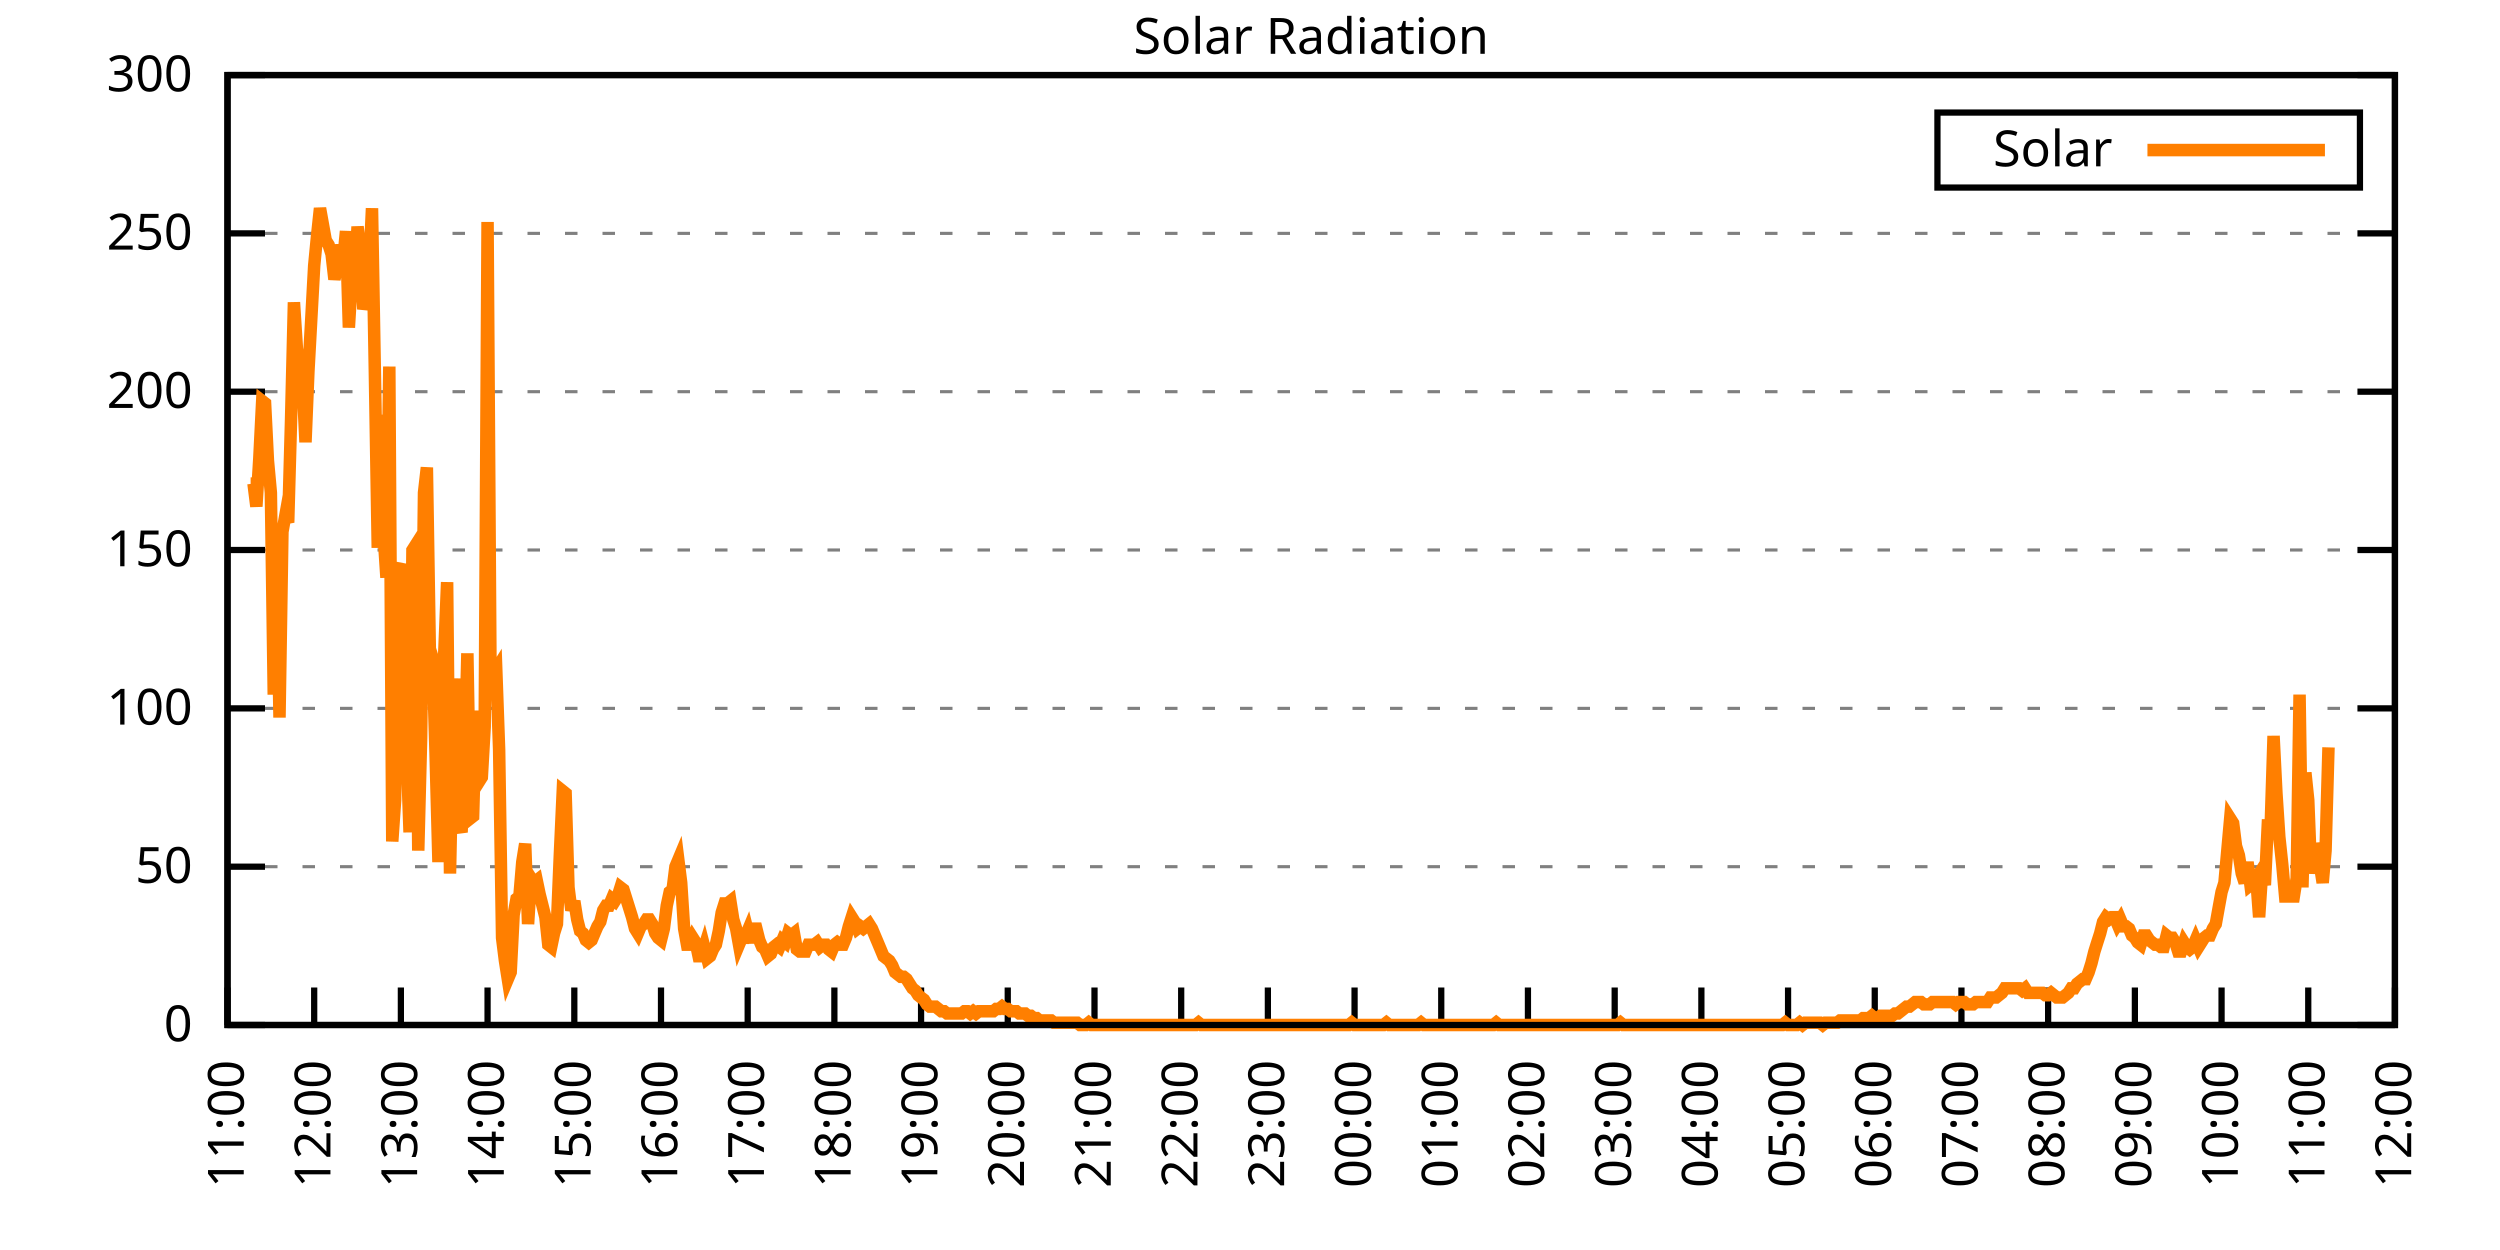
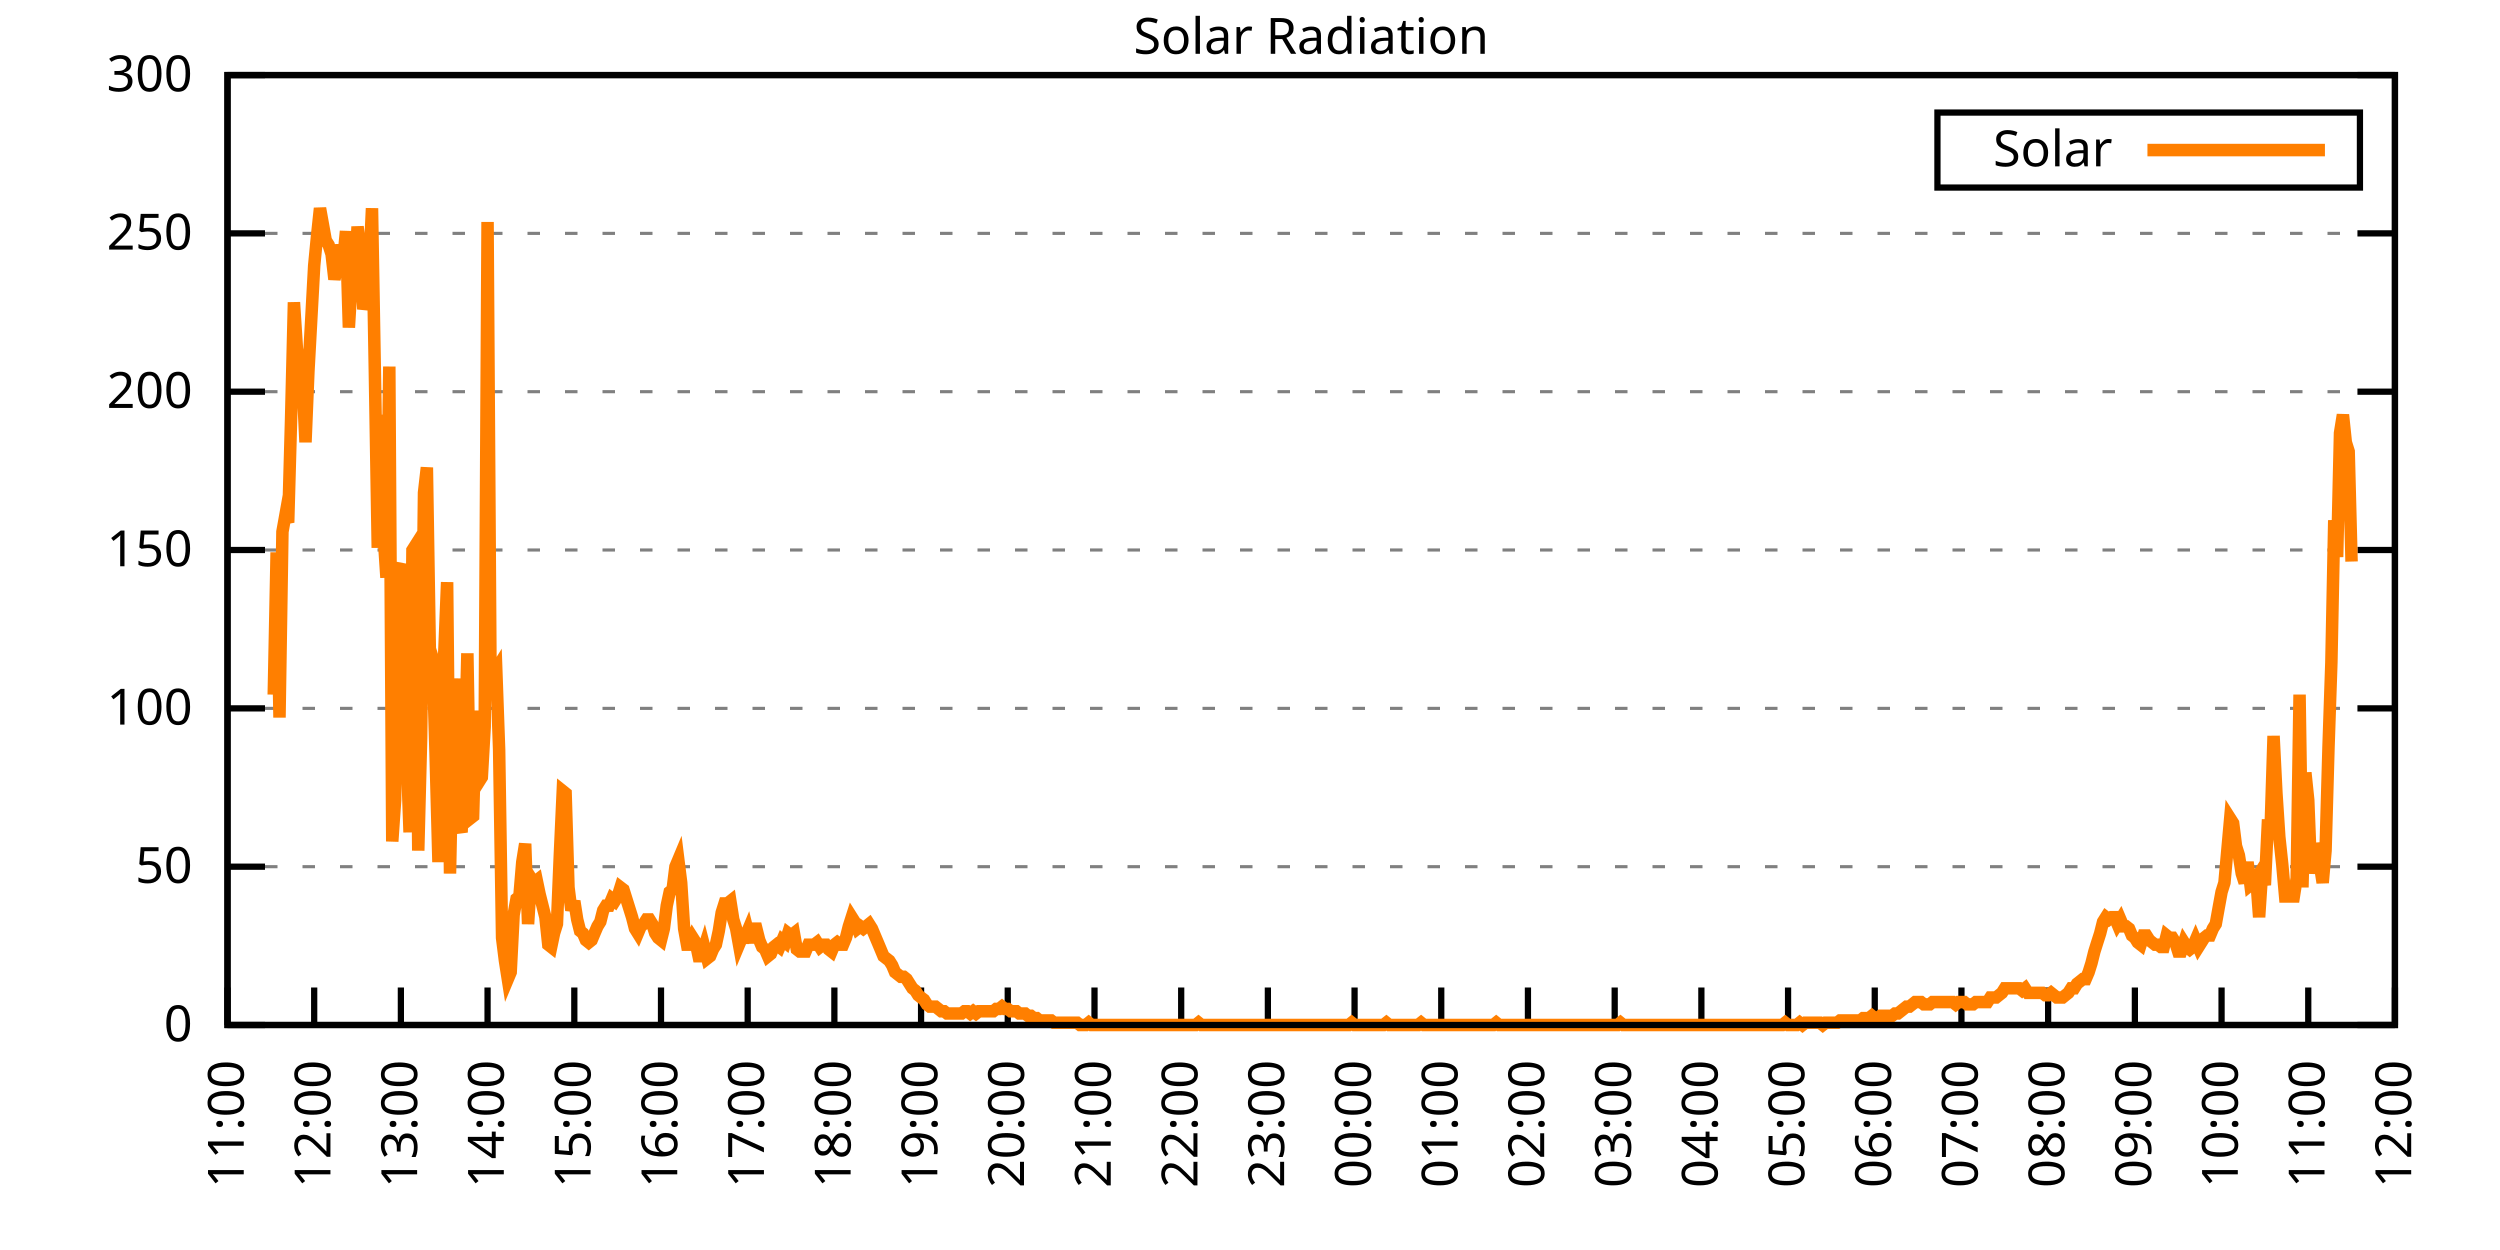
<svg xmlns="http://www.w3.org/2000/svg" xmlns:xlink="http://www.w3.org/1999/xlink" width="400" height="200" viewBox="0 0 400 200">
  <g id="gnuplot_canvas">
    <rect x="0" y="0" width="400" height="200" fill="none" />
    <defs>
      <circle id="gpDot" r="0.5" stroke-width="0.5" stroke="currentColor" />
      <path id="gpPt0" stroke-width="0.333" stroke="currentColor" d="M-1,0 h2 M0,-1 v2" />
      <path id="gpPt1" stroke-width="0.333" stroke="currentColor" d="M-1,-1 L1,1 M1,-1 L-1,1" />
      <path id="gpPt2" stroke-width="0.333" stroke="currentColor" d="M-1,0 L1,0 M0,-1 L0,1 M-1,-1 L1,1 M-1,1 L1,-1" />
      <rect id="gpPt3" stroke-width="0.333" stroke="currentColor" x="-1" y="-1" width="2" height="2" />
      <rect id="gpPt4" stroke-width="0.333" stroke="currentColor" fill="currentColor" x="-1" y="-1" width="2" height="2" />
      <circle id="gpPt5" stroke-width="0.333" stroke="currentColor" cx="0" cy="0" r="1" />
      <use xlink:href="#gpPt5" id="gpPt6" fill="currentColor" stroke="none" />
      <path id="gpPt7" stroke-width="0.333" stroke="currentColor" d="M0,-1.33 L-1.33,0.67 L1.33,0.67 z" />
      <use xlink:href="#gpPt7" id="gpPt8" fill="currentColor" stroke="none" />
      <use xlink:href="#gpPt7" id="gpPt9" stroke="currentColor" transform="rotate(180)" />
      <use xlink:href="#gpPt9" id="gpPt10" fill="currentColor" stroke="none" />
      <use xlink:href="#gpPt3" id="gpPt11" stroke="currentColor" transform="rotate(45)" />
      <use xlink:href="#gpPt11" id="gpPt12" fill="currentColor" stroke="none" />
      <path id="gpPt13" stroke-width="0.333" stroke="currentColor" d="M0,1.330 L1.265,0.411 L0.782,-1.067 L-0.782,-1.076 L-1.265,0.411 z" />
      <use xlink:href="#gpPt13" id="gpPt14" fill="currentColor" stroke="none" />
      <filter id="textbox" filterUnits="objectBoundingBox" x="0" y="0" height="1" width="1">
        <feFlood flood-color="white" flood-opacity="1" result="bgnd" />
        <feComposite in="SourceGraphic" in2="bgnd" operator="atop" />
      </filter>
      <filter id="greybox" filterUnits="objectBoundingBox" x="0" y="0" height="1" width="1">
        <feFlood flood-color="lightgrey" flood-opacity="1" result="grey" />
        <feComposite in="SourceGraphic" in2="grey" operator="atop" />
      </filter>
    </defs>
    <g fill="none" color="white" stroke="currentColor" stroke-width="1.00" stroke-linecap="butt" stroke-linejoin="miter">
</g>
    <g fill="none" color="black" stroke="currentColor" stroke-width="1.00" stroke-linecap="butt" stroke-linejoin="miter">
      <g stroke="none" shape-rendering="crispEdges">
        <polygon fill="rgb(255, 255, 255)" points="36.40,164.00 383.18,164.00 383.18,12.02 36.40,12.02 " />
      </g>
    </g>
    <g fill="none" color="black" stroke="currentColor" stroke-width="1.00" stroke-linecap="butt" stroke-linejoin="miter">
</g>
    <g fill="none" color="black" stroke="black" stroke-width="0.50" stroke-linecap="butt" stroke-linejoin="miter">
</g>
    <g fill="none" color="gray" stroke="currentColor" stroke-width="0.50" stroke-linecap="butt" stroke-linejoin="miter">
      <path stroke="gray" stroke-dasharray="2,4" class="gridline" d="M36.40,164.00 L383.19,164.00  " />
    </g>
    <g fill="none" color="gray" stroke="gray" stroke-width="1.00" stroke-linecap="butt" stroke-linejoin="miter">
</g>
    <g fill="none" color="black" stroke="currentColor" stroke-width="1.00" stroke-linecap="butt" stroke-linejoin="miter">
      <path stroke="black" d="M36.40,164.00 L42.40,164.00 M383.19,164.00 L377.19,164.00  " />
      <g transform="translate(30.80,166.60)" stroke="none" fill="black" font-family="Sans" font-size="8.00" text-anchor="end">
        <text>
          <tspan font-family="Sans"> 0</tspan>
        </text>
      </g>
    </g>
    <g fill="none" color="black" stroke="currentColor" stroke-width="1.00" stroke-linecap="butt" stroke-linejoin="miter">
</g>
    <g fill="none" color="black" stroke="black" stroke-width="0.50" stroke-linecap="butt" stroke-linejoin="miter">
</g>
    <g fill="none" color="gray" stroke="currentColor" stroke-width="0.50" stroke-linecap="butt" stroke-linejoin="miter">
      <path stroke="gray" stroke-dasharray="2,4" class="gridline" d="M36.40,138.67 L383.19,138.67  " />
    </g>
    <g fill="none" color="gray" stroke="gray" stroke-width="1.00" stroke-linecap="butt" stroke-linejoin="miter">
</g>
    <g fill="none" color="black" stroke="currentColor" stroke-width="1.00" stroke-linecap="butt" stroke-linejoin="miter">
      <path stroke="black" d="M36.40,138.67 L42.40,138.67 M383.19,138.67 L377.19,138.67  " />
      <g transform="translate(30.80,141.27)" stroke="none" fill="black" font-family="Sans" font-size="8.00" text-anchor="end">
        <text>
          <tspan font-family="Sans"> 50</tspan>
        </text>
      </g>
    </g>
    <g fill="none" color="black" stroke="currentColor" stroke-width="1.00" stroke-linecap="butt" stroke-linejoin="miter">
</g>
    <g fill="none" color="black" stroke="black" stroke-width="0.50" stroke-linecap="butt" stroke-linejoin="miter">
</g>
    <g fill="none" color="gray" stroke="currentColor" stroke-width="0.50" stroke-linecap="butt" stroke-linejoin="miter">
      <path stroke="gray" stroke-dasharray="2,4" class="gridline" d="M36.40,113.34 L383.19,113.34  " />
    </g>
    <g fill="none" color="gray" stroke="gray" stroke-width="1.00" stroke-linecap="butt" stroke-linejoin="miter">
</g>
    <g fill="none" color="black" stroke="currentColor" stroke-width="1.00" stroke-linecap="butt" stroke-linejoin="miter">
      <path stroke="black" d="M36.40,113.34 L42.40,113.34 M383.19,113.34 L377.19,113.34  " />
      <g transform="translate(30.80,115.94)" stroke="none" fill="black" font-family="Sans" font-size="8.00" text-anchor="end">
        <text>
          <tspan font-family="Sans"> 100</tspan>
        </text>
      </g>
    </g>
    <g fill="none" color="black" stroke="currentColor" stroke-width="1.00" stroke-linecap="butt" stroke-linejoin="miter">
</g>
    <g fill="none" color="black" stroke="black" stroke-width="0.50" stroke-linecap="butt" stroke-linejoin="miter">
</g>
    <g fill="none" color="gray" stroke="currentColor" stroke-width="0.50" stroke-linecap="butt" stroke-linejoin="miter">
      <path stroke="gray" stroke-dasharray="2,4" class="gridline" d="M36.40,88.00 L383.19,88.00  " />
    </g>
    <g fill="none" color="gray" stroke="gray" stroke-width="1.00" stroke-linecap="butt" stroke-linejoin="miter">
</g>
    <g fill="none" color="black" stroke="currentColor" stroke-width="1.00" stroke-linecap="butt" stroke-linejoin="miter">
      <path stroke="black" d="M36.40,88.00 L42.40,88.00 M383.19,88.00 L377.19,88.00  " />
      <g transform="translate(30.80,90.60)" stroke="none" fill="black" font-family="Sans" font-size="8.00" text-anchor="end">
        <text>
          <tspan font-family="Sans"> 150</tspan>
        </text>
      </g>
    </g>
    <g fill="none" color="black" stroke="currentColor" stroke-width="1.00" stroke-linecap="butt" stroke-linejoin="miter">
</g>
    <g fill="none" color="black" stroke="black" stroke-width="0.50" stroke-linecap="butt" stroke-linejoin="miter">
</g>
    <g fill="none" color="gray" stroke="currentColor" stroke-width="0.50" stroke-linecap="butt" stroke-linejoin="miter">
      <path stroke="gray" stroke-dasharray="2,4" class="gridline" d="M36.40,62.67 L383.19,62.67  " />
    </g>
    <g fill="none" color="gray" stroke="gray" stroke-width="1.00" stroke-linecap="butt" stroke-linejoin="miter">
</g>
    <g fill="none" color="black" stroke="currentColor" stroke-width="1.00" stroke-linecap="butt" stroke-linejoin="miter">
      <path stroke="black" d="M36.40,62.67 L42.40,62.67 M383.19,62.67 L377.19,62.67  " />
      <g transform="translate(30.80,65.27)" stroke="none" fill="black" font-family="Sans" font-size="8.00" text-anchor="end">
        <text>
          <tspan font-family="Sans"> 200</tspan>
        </text>
      </g>
    </g>
    <g fill="none" color="black" stroke="currentColor" stroke-width="1.00" stroke-linecap="butt" stroke-linejoin="miter">
</g>
    <g fill="none" color="black" stroke="black" stroke-width="0.50" stroke-linecap="butt" stroke-linejoin="miter">
</g>
    <g fill="none" color="gray" stroke="currentColor" stroke-width="0.50" stroke-linecap="butt" stroke-linejoin="miter">
      <path stroke="gray" stroke-dasharray="2,4" class="gridline" d="M36.40,37.34 L383.19,37.34  " />
    </g>
    <g fill="none" color="gray" stroke="gray" stroke-width="1.00" stroke-linecap="butt" stroke-linejoin="miter">
</g>
    <g fill="none" color="black" stroke="currentColor" stroke-width="1.00" stroke-linecap="butt" stroke-linejoin="miter">
      <path stroke="black" d="M36.40,37.34 L42.40,37.34 M383.19,37.34 L377.19,37.34  " />
      <g transform="translate(30.80,39.94)" stroke="none" fill="black" font-family="Sans" font-size="8.00" text-anchor="end">
        <text>
          <tspan font-family="Sans"> 250</tspan>
        </text>
      </g>
    </g>
    <g fill="none" color="black" stroke="currentColor" stroke-width="1.00" stroke-linecap="butt" stroke-linejoin="miter">
</g>
    <g fill="none" color="black" stroke="black" stroke-width="0.50" stroke-linecap="butt" stroke-linejoin="miter">
</g>
    <g fill="none" color="gray" stroke="currentColor" stroke-width="0.50" stroke-linecap="butt" stroke-linejoin="miter">
      <path stroke="gray" stroke-dasharray="2,4" class="gridline" d="M36.40,12.01 L383.19,12.01  " />
    </g>
    <g fill="none" color="gray" stroke="gray" stroke-width="1.00" stroke-linecap="butt" stroke-linejoin="miter">
</g>
    <g fill="none" color="black" stroke="currentColor" stroke-width="1.00" stroke-linecap="butt" stroke-linejoin="miter">
      <path stroke="black" d="M36.40,12.01 L42.40,12.01 M383.19,12.01 L377.19,12.01  " />
      <g transform="translate(30.80,14.61)" stroke="none" fill="black" font-family="Sans" font-size="8.00" text-anchor="end">
        <text>
          <tspan font-family="Sans"> 300</tspan>
        </text>
      </g>
    </g>
    <g fill="none" color="black" stroke="currentColor" stroke-width="1.00" stroke-linecap="butt" stroke-linejoin="miter">
      <path stroke="black" d="M36.40,164.00 L36.40,158.00  " />
      <g transform="translate(39.00,169.60) rotate(270.00)" stroke="none" fill="black" font-family="Sans" font-size="8.00" text-anchor="end">
        <text>
          <tspan font-family="Sans">11:00</tspan>
        </text>
      </g>
    </g>
    <g fill="none" color="black" stroke="currentColor" stroke-width="1.00" stroke-linecap="butt" stroke-linejoin="miter">
      <path stroke="black" d="M50.27,164.00 L50.27,158.00  " />
      <g transform="translate(52.87,169.60) rotate(270.00)" stroke="none" fill="black" font-family="Sans" font-size="8.00" text-anchor="end">
        <text>
          <tspan font-family="Sans">12:00</tspan>
        </text>
      </g>
    </g>
    <g fill="none" color="black" stroke="currentColor" stroke-width="1.00" stroke-linecap="butt" stroke-linejoin="miter">
      <path stroke="black" d="M64.14,164.00 L64.14,158.00  " />
      <g transform="translate(66.74,169.60) rotate(270.00)" stroke="none" fill="black" font-family="Sans" font-size="8.00" text-anchor="end">
        <text>
          <tspan font-family="Sans">13:00</tspan>
        </text>
      </g>
    </g>
    <g fill="none" color="black" stroke="currentColor" stroke-width="1.00" stroke-linecap="butt" stroke-linejoin="miter">
      <path stroke="black" d="M78.01,164.00 L78.01,158.00  " />
      <g transform="translate(80.61,169.60) rotate(270.00)" stroke="none" fill="black" font-family="Sans" font-size="8.00" text-anchor="end">
        <text>
          <tspan font-family="Sans">14:00</tspan>
        </text>
      </g>
    </g>
    <g fill="none" color="black" stroke="currentColor" stroke-width="1.00" stroke-linecap="butt" stroke-linejoin="miter">
      <path stroke="black" d="M91.89,164.00 L91.89,158.00  " />
      <g transform="translate(94.49,169.60) rotate(270.00)" stroke="none" fill="black" font-family="Sans" font-size="8.00" text-anchor="end">
        <text>
          <tspan font-family="Sans">15:00</tspan>
        </text>
      </g>
    </g>
    <g fill="none" color="black" stroke="currentColor" stroke-width="1.00" stroke-linecap="butt" stroke-linejoin="miter">
      <path stroke="black" d="M105.76,164.00 L105.76,158.00  " />
      <g transform="translate(108.36,169.60) rotate(270.00)" stroke="none" fill="black" font-family="Sans" font-size="8.00" text-anchor="end">
        <text>
          <tspan font-family="Sans">16:00</tspan>
        </text>
      </g>
    </g>
    <g fill="none" color="black" stroke="currentColor" stroke-width="1.00" stroke-linecap="butt" stroke-linejoin="miter">
      <path stroke="black" d="M119.63,164.00 L119.63,158.00  " />
      <g transform="translate(122.23,169.60) rotate(270.00)" stroke="none" fill="black" font-family="Sans" font-size="8.00" text-anchor="end">
        <text>
          <tspan font-family="Sans">17:00</tspan>
        </text>
      </g>
    </g>
    <g fill="none" color="black" stroke="currentColor" stroke-width="1.00" stroke-linecap="butt" stroke-linejoin="miter">
      <path stroke="black" d="M133.50,164.00 L133.50,158.00  " />
      <g transform="translate(136.10,169.60) rotate(270.00)" stroke="none" fill="black" font-family="Sans" font-size="8.00" text-anchor="end">
        <text>
          <tspan font-family="Sans">18:00</tspan>
        </text>
      </g>
    </g>
    <g fill="none" color="black" stroke="currentColor" stroke-width="1.00" stroke-linecap="butt" stroke-linejoin="miter">
      <path stroke="black" d="M147.37,164.00 L147.37,158.00  " />
      <g transform="translate(149.97,169.60) rotate(270.00)" stroke="none" fill="black" font-family="Sans" font-size="8.00" text-anchor="end">
        <text>
          <tspan font-family="Sans">19:00</tspan>
        </text>
      </g>
    </g>
    <g fill="none" color="black" stroke="currentColor" stroke-width="1.00" stroke-linecap="butt" stroke-linejoin="miter">
      <path stroke="black" d="M161.24,164.00 L161.24,158.00  " />
      <g transform="translate(163.84,169.60) rotate(270.00)" stroke="none" fill="black" font-family="Sans" font-size="8.00" text-anchor="end">
        <text>
          <tspan font-family="Sans">20:00</tspan>
        </text>
      </g>
    </g>
    <g fill="none" color="black" stroke="currentColor" stroke-width="1.00" stroke-linecap="butt" stroke-linejoin="miter">
      <path stroke="black" d="M175.12,164.00 L175.12,158.00  " />
      <g transform="translate(177.72,169.60) rotate(270.00)" stroke="none" fill="black" font-family="Sans" font-size="8.00" text-anchor="end">
        <text>
          <tspan font-family="Sans">21:00</tspan>
        </text>
      </g>
    </g>
    <g fill="none" color="black" stroke="currentColor" stroke-width="1.00" stroke-linecap="butt" stroke-linejoin="miter">
      <path stroke="black" d="M188.99,164.00 L188.99,158.00  " />
      <g transform="translate(191.59,169.60) rotate(270.00)" stroke="none" fill="black" font-family="Sans" font-size="8.00" text-anchor="end">
        <text>
          <tspan font-family="Sans">22:00</tspan>
        </text>
      </g>
    </g>
    <g fill="none" color="black" stroke="currentColor" stroke-width="1.00" stroke-linecap="butt" stroke-linejoin="miter">
      <path stroke="black" d="M202.86,164.00 L202.86,158.00  " />
      <g transform="translate(205.46,169.60) rotate(270.00)" stroke="none" fill="black" font-family="Sans" font-size="8.00" text-anchor="end">
        <text>
          <tspan font-family="Sans">23:00</tspan>
        </text>
      </g>
    </g>
    <g fill="none" color="black" stroke="currentColor" stroke-width="1.00" stroke-linecap="butt" stroke-linejoin="miter">
      <path stroke="black" d="M216.73,164.00 L216.73,158.00  " />
      <g transform="translate(219.33,169.60) rotate(270.00)" stroke="none" fill="black" font-family="Sans" font-size="8.00" text-anchor="end">
        <text>
          <tspan font-family="Sans">00:00</tspan>
        </text>
      </g>
    </g>
    <g fill="none" color="black" stroke="currentColor" stroke-width="1.00" stroke-linecap="butt" stroke-linejoin="miter">
      <path stroke="black" d="M230.60,164.00 L230.60,158.00  " />
      <g transform="translate(233.20,169.60) rotate(270.00)" stroke="none" fill="black" font-family="Sans" font-size="8.00" text-anchor="end">
        <text>
          <tspan font-family="Sans">01:00</tspan>
        </text>
      </g>
    </g>
    <g fill="none" color="black" stroke="currentColor" stroke-width="1.00" stroke-linecap="butt" stroke-linejoin="miter">
      <path stroke="black" d="M244.47,164.00 L244.47,158.00  " />
      <g transform="translate(247.07,169.60) rotate(270.00)" stroke="none" fill="black" font-family="Sans" font-size="8.00" text-anchor="end">
        <text>
          <tspan font-family="Sans">02:00</tspan>
        </text>
      </g>
    </g>
    <g fill="none" color="black" stroke="currentColor" stroke-width="1.00" stroke-linecap="butt" stroke-linejoin="miter">
      <path stroke="black" d="M258.35,164.00 L258.35,158.00  " />
      <g transform="translate(260.95,169.60) rotate(270.00)" stroke="none" fill="black" font-family="Sans" font-size="8.00" text-anchor="end">
        <text>
          <tspan font-family="Sans">03:00</tspan>
        </text>
      </g>
    </g>
    <g fill="none" color="black" stroke="currentColor" stroke-width="1.00" stroke-linecap="butt" stroke-linejoin="miter">
      <path stroke="black" d="M272.22,164.00 L272.22,158.00  " />
      <g transform="translate(274.82,169.60) rotate(270.00)" stroke="none" fill="black" font-family="Sans" font-size="8.00" text-anchor="end">
        <text>
          <tspan font-family="Sans">04:00</tspan>
        </text>
      </g>
    </g>
    <g fill="none" color="black" stroke="currentColor" stroke-width="1.00" stroke-linecap="butt" stroke-linejoin="miter">
      <path stroke="black" d="M286.09,164.00 L286.09,158.00  " />
      <g transform="translate(288.69,169.60) rotate(270.00)" stroke="none" fill="black" font-family="Sans" font-size="8.00" text-anchor="end">
        <text>
          <tspan font-family="Sans">05:00</tspan>
        </text>
      </g>
    </g>
    <g fill="none" color="black" stroke="currentColor" stroke-width="1.00" stroke-linecap="butt" stroke-linejoin="miter">
      <path stroke="black" d="M299.96,164.00 L299.96,158.00  " />
      <g transform="translate(302.56,169.60) rotate(270.00)" stroke="none" fill="black" font-family="Sans" font-size="8.00" text-anchor="end">
        <text>
          <tspan font-family="Sans">06:00</tspan>
        </text>
      </g>
    </g>
    <g fill="none" color="black" stroke="currentColor" stroke-width="1.00" stroke-linecap="butt" stroke-linejoin="miter">
      <path stroke="black" d="M313.83,164.00 L313.83,158.00  " />
      <g transform="translate(316.43,169.60) rotate(270.00)" stroke="none" fill="black" font-family="Sans" font-size="8.00" text-anchor="end">
        <text>
          <tspan font-family="Sans">07:00</tspan>
        </text>
      </g>
    </g>
    <g fill="none" color="black" stroke="currentColor" stroke-width="1.00" stroke-linecap="butt" stroke-linejoin="miter">
      <path stroke="black" d="M327.70,164.00 L327.70,158.00  " />
      <g transform="translate(330.30,169.60) rotate(270.00)" stroke="none" fill="black" font-family="Sans" font-size="8.00" text-anchor="end">
        <text>
          <tspan font-family="Sans">08:00</tspan>
        </text>
      </g>
    </g>
    <g fill="none" color="black" stroke="currentColor" stroke-width="1.00" stroke-linecap="butt" stroke-linejoin="miter">
      <path stroke="black" d="M341.58,164.00 L341.58,158.00  " />
      <g transform="translate(344.18,169.60) rotate(270.00)" stroke="none" fill="black" font-family="Sans" font-size="8.00" text-anchor="end">
        <text>
          <tspan font-family="Sans">09:00</tspan>
        </text>
      </g>
    </g>
    <g fill="none" color="black" stroke="currentColor" stroke-width="1.00" stroke-linecap="butt" stroke-linejoin="miter">
      <path stroke="black" d="M355.45,164.00 L355.45,158.00  " />
      <g transform="translate(358.05,169.60) rotate(270.00)" stroke="none" fill="black" font-family="Sans" font-size="8.00" text-anchor="end">
        <text>
          <tspan font-family="Sans">10:00</tspan>
        </text>
      </g>
    </g>
    <g fill="none" color="black" stroke="currentColor" stroke-width="1.00" stroke-linecap="butt" stroke-linejoin="miter">
      <path stroke="black" d="M369.32,164.00 L369.32,158.00  " />
      <g transform="translate(371.92,169.60) rotate(270.00)" stroke="none" fill="black" font-family="Sans" font-size="8.00" text-anchor="end">
        <text>
          <tspan font-family="Sans">11:00</tspan>
        </text>
      </g>
    </g>
    <g fill="none" color="black" stroke="currentColor" stroke-width="1.00" stroke-linecap="butt" stroke-linejoin="miter">
      <path stroke="black" d="M383.19,164.00 L383.19,158.00  " />
      <g transform="translate(385.79,169.60) rotate(270.00)" stroke="none" fill="black" font-family="Sans" font-size="8.00" text-anchor="end">
        <text>
          <tspan font-family="Sans">12:00</tspan>
        </text>
      </g>
    </g>
    <g fill="none" color="black" stroke="currentColor" stroke-width="1.00" stroke-linecap="butt" stroke-linejoin="miter">
</g>
    <g fill="none" color="black" stroke="currentColor" stroke-width="1.00" stroke-linecap="butt" stroke-linejoin="miter">
      <path stroke="black" d="M36.40,12.01 L36.40,164.00 L383.19,164.00 L383.19,12.01 L36.40,12.01 Z  " />
    </g>
    <g fill="none" color="black" stroke="currentColor" stroke-width="1.00" stroke-linecap="butt" stroke-linejoin="miter">
</g>
    <g fill="none" color="black" stroke="currentColor" stroke-width="1.00" stroke-linecap="butt" stroke-linejoin="miter">
      <path stroke="black" d="M309.99,30.01 L309.99,18.01 L377.59,18.01 L377.59,30.01 L309.99,30.01 Z  " />
    </g>
    <g id="Solar_Radiation_plot_1">
      <g fill="none" color="white" stroke="black" stroke-width="2.00" stroke-linecap="butt" stroke-linejoin="miter">
</g>
      <g fill="none" color="black" stroke="currentColor" stroke-width="2.00" stroke-linecap="butt" stroke-linejoin="miter">
        <g transform="translate(337.99,26.61)" stroke="none" fill="black" font-family="Sans" font-size="8.00" text-anchor="end">
          <text>
            <tspan font-family="Sans">Solar</tspan>
          </text>
        </g>
      </g>
      <g fill="none" color="black" stroke="currentColor" stroke-width="2.00" stroke-linecap="butt" stroke-linejoin="miter">
-         <path stroke="rgb(255, 127,   0)" d="M343.59,24.01 L371.99,24.01 M40.10,77.37 L40.56,77.37 L41.02,81.04 L41.49,73.33 L41.95,64.16 L42.41,64.52   L42.87,73.70 L43.34,78.84 L43.80,111.14 L44.26,88.38 L44.72,114.81 L45.19,85.08 L45.65,82.51 L46.11,83.61   L46.57,67.09 L47.03,48.37 L47.50,55.71 L47.96,59.38 L48.42,61.22 L48.88,70.76 L49.35,59.38 L49.81,50.94   L50.27,42.50 L50.73,37.73 L51.20,33.32 L51.66,35.89 L52.12,38.46 L52.58,39.19 L53.05,40.66 L53.51,44.70   L53.97,42.50 L54.43,39.19 L54.90,41.76 L55.36,36.99 L55.82,52.41 L56.28,44.70 L56.75,44.70 L57.21,36.26   L57.67,40.30 L58.13,49.47 L58.59,47.64 L59.06,43.23 L59.52,33.32 L59.98,59.75 L60.44,87.65 L60.91,66.36   L61.37,85.45 L61.83,92.42 L62.29,58.65 L62.76,134.63 L63.22,128.03 L63.68,91.32 L64.14,90.22 L64.61,116.28   L65.07,120.32 L65.53,133.17 L65.99,88.02 L66.46,87.28 L66.92,136.10 L67.38,118.12 L67.84,78.84 L68.30,74.80   L68.77,103.80 L69.23,105.27 L69.69,120.69 L70.15,137.94 L70.62,116.28 L71.08,104.53 L71.54,93.15 L72.00,139.77   L72.47,117.01 L72.93,108.57 L73.39,131.70 L73.85,133.17 L74.32,123.25 L74.78,104.53 L75.24,130.96 L75.70,130.60   L76.17,113.71 L76.63,125.09 L77.09,124.36 L77.55,116.28 L78.01,35.52 L78.48,107.10 L78.94,107.84 L79.40,107.10   L79.86,119.95 L80.33,150.05 L80.79,153.72 L81.25,156.66 L81.71,155.56 L82.18,146.38 L82.64,143.81 L83.10,143.44   L83.56,137.94 L84.03,135.00 L84.49,147.85 L84.95,140.51 L85.41,141.24 L85.88,140.87 L86.34,143.08 L86.80,144.91   L87.26,146.75 L87.72,151.15 L88.19,151.52 L88.65,149.32 L89.11,147.85 L89.57,136.84 L90.04,126.56 L90.50,126.93   L90.96,141.98 L91.42,145.65 L91.89,144.18 L92.35,147.11 L92.81,148.95 L93.27,149.32 L93.74,150.42 L94.20,150.79   L94.66,150.42 L95.12,149.32 L95.59,148.22 L96.05,147.48 L96.51,145.65 L96.97,144.91 L97.44,144.91 L97.90,143.81   L98.36,144.18 L98.82,143.44 L99.28,141.98 L99.75,142.34 L100.21,143.81 L100.67,145.28 L101.13,146.75 L101.60,148.58   L102.06,149.32 L102.52,148.22 L102.98,147.85 L103.45,147.11 L103.91,147.11 L104.37,147.85 L104.83,149.32 L105.30,150.05   L105.76,150.42 L106.22,148.58 L106.68,144.91 L107.15,142.71 L107.61,142.34 L108.07,138.67 L108.53,137.57 L108.99,141.24   L109.46,148.58 L109.92,151.15 L110.38,151.15 L110.84,150.05 L111.31,150.79 L111.77,152.99 L112.23,152.99 L112.69,151.52   L113.16,153.35 L113.62,152.99 L114.08,151.89 L114.54,151.15 L115.01,148.95 L115.47,146.01 L115.93,144.55 L116.39,144.55   L116.86,144.18 L117.32,147.11 L117.78,148.58 L118.24,151.15 L118.70,150.05 L119.17,150.05 L119.63,148.95 L120.09,150.79   L120.55,148.58 L121.02,148.58 L121.48,150.42 L121.94,151.52 L122.40,151.89 L122.87,152.99 L123.33,152.62 L123.79,151.52   L124.25,151.15 L124.72,151.52 L125.18,150.42 L125.64,150.79 L126.10,149.32 L126.57,149.68 L127.03,149.32 L127.49,151.89   L127.95,152.25 L128.41,152.25 L128.88,152.25 L129.34,151.15 L129.80,151.15 L130.26,151.15 L130.73,150.79 L131.19,151.52   L131.65,151.15 L132.11,151.15 L132.58,151.89 L133.04,152.25 L133.50,151.15 L133.96,150.79 L134.43,151.15 L134.89,151.15   L135.35,150.05 L135.81,148.22 L136.28,146.75 L136.74,147.48 L137.20,148.58 L137.66,148.22 L138.13,148.58 L138.59,148.22   L139.05,147.85 L139.51,148.58 L139.97,149.68 L140.44,150.79 L140.90,151.89 L141.36,152.99 L141.82,153.35 L142.29,153.72   L142.75,154.46 L143.21,155.56 L143.67,155.92 L144.14,156.29 L144.60,156.29 L145.06,156.66 L145.52,157.39 L145.99,158.13   L146.45,158.49 L146.91,159.23 L147.37,159.60 L147.84,159.96 L148.30,160.70 L148.76,161.06 L149.22,161.06 L149.68,161.06   L150.15,161.43 L150.61,161.80 L151.07,161.80 L151.53,162.16 L152.00,162.16 L152.46,162.16 L152.92,162.16 L153.38,162.16   L153.85,162.16 L154.31,161.80 L154.77,161.80 L155.23,162.16 L155.70,161.80 L156.16,162.16 L156.62,161.80 L157.08,161.80   L157.55,161.80 L158.01,161.80 L158.47,161.80 L158.93,161.80 L159.39,161.43 L159.86,161.43 L160.32,161.06 L160.78,161.43   L161.24,161.43 L161.71,161.80 L162.17,161.80 L162.63,161.80 L163.09,162.16 L163.56,162.16 L164.02,162.16 L164.48,162.53   L164.94,162.53 L165.41,162.90 L165.87,162.90 L166.33,163.27 L166.79,163.27 L167.26,163.27 L167.72,163.27 L168.18,163.27   L168.64,163.63 L169.10,163.63 L169.57,163.63 L170.03,163.63 L170.49,163.63 L170.95,163.63 L171.42,163.63 L171.88,163.63   L172.34,163.63 L172.80,164.00 L173.27,164.00 L173.73,164.00 L174.19,163.63 L174.65,164.00 L175.12,164.00 L175.58,164.00   L176.04,164.00 L176.50,164.00 L176.97,164.00 L177.43,164.00 L177.89,164.00 L178.35,164.00 L178.82,164.00 L179.28,164.00   L179.74,164.00 L180.20,164.00 L180.66,164.00 L181.13,164.00 L181.59,164.00 L182.05,164.00 L182.51,164.00 L182.98,164.00   L183.44,164.00 L183.90,164.00 L184.36,164.00 L184.83,164.00 L185.29,164.00 L185.75,164.00 L186.21,164.00 L186.68,164.00   L187.14,164.00 L187.60,164.00 L188.06,164.00 L188.53,164.00 L188.99,164.00 L189.45,164.00 L189.91,164.00 L190.37,164.00   L190.84,164.00 L191.30,164.00 L191.76,163.63 L192.22,164.00 L192.69,164.00 L193.15,164.00 L193.61,164.00 L194.07,164.00   L194.54,164.00 L195.00,164.00 L195.46,164.00 L195.92,164.00 L196.39,164.00 L196.85,164.00 L197.31,164.00 L197.77,164.00   L198.24,164.00 L198.70,164.00 L199.16,164.00 L199.62,164.00 L200.08,164.00 L200.55,164.00 L201.01,164.00 L201.47,164.00   L201.93,164.00 L202.40,164.00 L202.86,164.00 L203.32,164.00 L203.78,164.00 L204.25,164.00 L204.71,164.00 L205.17,164.00   L205.63,164.00 L206.10,164.00 L206.56,164.00 L207.02,164.00 L207.48,164.00 L207.95,164.00 L208.41,164.00 L208.87,164.00   L209.33,164.00 L209.80,164.00 L210.26,164.00 L210.72,164.00 L211.18,164.00 L211.64,164.00 L212.11,164.00 L212.57,164.00   L213.03,164.00 L213.49,164.00 L213.96,164.00 L214.42,164.00 L214.88,164.00 L215.34,164.00 L215.81,164.00 L216.27,163.63   L216.73,164.00 L217.19,164.00 L217.66,164.00 L218.12,164.00 L218.58,164.00 L219.04,164.00 L219.51,164.00 L219.97,164.00   L220.43,164.00 L220.89,164.00 L221.35,164.00 L221.82,163.63 L222.28,164.00 L222.74,164.00 L223.20,164.00 L223.67,164.00   L224.13,164.00 L224.59,164.00 L225.05,164.00 L225.52,164.00 L225.98,164.00 L226.44,164.00 L226.90,164.00 L227.37,163.63   L227.83,164.00 L228.29,164.00 L228.75,164.00 L229.22,164.00 L229.68,164.00 L230.14,164.00 L230.60,164.00 L231.06,164.00   L231.53,164.00 L231.99,164.00 L232.45,164.00 L232.91,164.00 L233.38,164.00 L233.84,164.00 L234.30,164.00 L234.76,164.00   L235.23,164.00 L235.69,164.00 L236.15,164.00 L236.61,164.00 L237.08,164.00 L237.54,164.00 L238.00,164.00 L238.46,164.00   L238.93,164.00 L239.39,163.63 L239.85,164.00 L240.31,164.00 L240.77,164.00 L241.24,164.00 L241.70,164.00 L242.16,164.00   L242.62,164.00 L243.09,164.00 L243.55,164.00 L244.01,164.00 L244.47,164.00 L244.94,164.00 L245.40,164.00 L245.86,164.00   L246.32,164.00 L246.79,164.00 L247.25,164.00 L247.71,164.00 L248.17,164.00 L248.64,164.00 L249.10,164.00 L249.56,164.00   L250.02,164.00 L250.49,164.00 L250.95,164.00 L251.41,164.00 L251.87,164.00 L252.33,164.00 L252.80,164.00 L253.26,164.00   L253.72,164.00 L254.18,164.00 L254.65,164.00 L255.11,164.00 L255.57,164.00 L256.03,164.00 L256.50,164.00 L256.96,164.00   L257.42,164.00 L257.88,164.00 L258.35,164.00 L258.81,164.00 L259.27,163.63 L259.73,164.00 L260.20,164.00 L260.66,164.00   L261.12,164.00 L261.58,164.00 L262.04,164.00 L262.51,164.00 L262.97,164.00 L263.43,164.00 L263.89,164.00 L264.36,164.00   L264.82,164.00 L265.28,164.00 L265.74,164.00 L266.21,164.00 L266.67,164.00 L267.13,164.00 L267.59,164.00 L268.06,164.00   L268.52,164.00 L268.98,164.00 L269.44,164.00 L269.91,164.00 L270.37,164.00 L270.83,164.00 L271.29,164.00 L271.75,164.00   L272.22,164.00 L272.68,164.00 L273.14,164.00 L273.60,164.00 L274.07,164.00 L274.53,164.00 L274.99,164.00 L275.45,164.00   L275.92,164.00 L276.38,164.00 L276.84,164.00 L277.30,164.00 L277.77,164.00 L278.23,164.00 L278.69,164.00 L279.15,164.00   L279.62,164.00 L280.08,164.00 L280.54,164.00 L281.00,164.00 L281.46,164.00 L281.93,164.00 L282.39,164.00 L282.85,164.00   L283.31,164.00 L283.78,164.00 L284.24,164.00 L284.70,164.00 L285.16,164.00 L285.63,163.63 L286.09,164.00 L286.55,164.00   L287.01,164.00 L287.48,164.00 L287.94,163.63 L288.40,164.00 L288.86,163.63 L289.33,163.63 L289.79,163.63 L290.25,163.63   L290.71,163.63 L291.18,163.63 L291.64,164.00 L292.10,163.63 L292.56,163.63 L293.02,163.63 L293.49,163.63 L293.95,163.63   L294.41,163.27 L294.87,163.27 L295.34,163.27 L295.80,163.27 L296.26,163.27 L296.72,163.27 L297.19,163.27 L297.65,163.27   L298.11,162.90 L298.57,162.90 L299.04,162.90 L299.50,162.53 L299.96,162.90 L300.42,162.90 L300.89,162.53 L301.35,162.53   L301.81,162.53 L302.27,162.53 L302.73,162.53 L303.20,162.16 L303.66,162.16 L304.12,161.80 L304.58,161.43 L305.05,161.06   L305.51,161.06 L305.97,160.70 L306.43,160.33 L306.90,160.33 L307.36,160.33 L307.82,160.70 L308.28,160.70 L308.75,160.70   L309.21,160.33 L309.67,160.33 L310.13,160.33 L310.60,160.33 L311.06,160.33 L311.52,160.33 L311.98,160.33 L312.44,160.33   L312.91,160.70 L313.37,160.33 L313.83,160.33 L314.29,160.33 L314.76,160.70 L315.22,160.70 L315.68,160.70 L316.14,160.33   L316.61,160.33 L317.07,160.33 L317.53,160.33 L317.99,160.33 L318.46,159.60 L318.92,159.60 L319.38,159.60 L319.84,159.23   L320.31,158.86 L320.77,158.13 L321.23,158.13 L321.69,158.13 L322.15,158.13 L322.62,158.13 L323.08,158.13 L323.54,158.49   L324.00,158.13 L324.47,158.86 L324.93,158.86 L325.39,158.86 L325.85,158.86 L326.32,158.86 L326.78,158.86 L327.24,159.23   L327.70,159.23 L328.17,158.86 L328.63,159.23 L329.09,159.60 L329.55,159.60 L330.02,159.60 L330.48,159.23 L330.94,158.86   L331.40,158.13 L331.87,158.13 L332.33,157.39 L332.79,157.03 L333.25,156.66 L333.71,156.66 L334.18,155.56 L334.64,154.09   L335.10,152.25 L335.56,150.79 L336.03,149.32 L336.49,147.48 L336.95,146.75 L337.41,147.11 L337.88,146.75 L338.34,146.75   L338.80,147.85 L339.26,147.11 L339.73,148.22 L340.19,148.22 L340.65,148.58 L341.11,149.68 L341.58,150.05 L342.04,150.79   L342.50,151.15 L342.96,149.68 L343.42,149.68 L343.89,150.42 L344.35,150.79 L344.81,151.15 L345.27,151.15 L345.74,151.52   L346.20,151.52 L346.66,149.68 L347.12,150.05 L347.59,150.05 L348.05,150.79 L348.51,152.25 L348.97,152.25 L349.44,150.79   L349.90,151.52 L350.36,151.89 L350.82,151.52 L351.29,150.42 L351.75,151.52 L352.21,150.79 L352.67,150.05 L353.13,149.68   L353.60,149.68 L354.06,148.58 L354.52,147.85 L354.98,145.28 L355.45,142.71 L355.91,141.24 L356.37,136.10 L356.83,130.96   L357.30,131.70 L357.76,135.37 L358.22,136.84 L358.68,139.77 L359.15,141.24 L359.61,137.94 L360.07,141.61 L360.53,141.24   L361.00,140.51 L361.46,146.75 L361.92,139.77 L362.38,141.61 L362.84,132.06 L363.31,132.06 L363.77,117.75 L364.23,126.93   L364.69,133.90 L365.16,138.30 L365.62,143.44 L366.08,143.44 L366.54,143.44 L367.01,143.44 L367.47,140.51 L367.93,111.14   L368.39,141.98 L368.86,123.62 L369.32,128.03 L369.78,139.77 L370.24,135.00 L370.71,136.84 L371.17,138.30 L371.63,141.24   L372.09,136.10 L372.56,119.58  " />
+         <path stroke="rgb(255, 127,   0)" d="M343.59,24.01 L371.99,24.01 M43.80,111.14 L44.26,88.38 L44.72,114.81 L45.19,85.08 L45.65,82.51 L46.11,83.61   L46.57,67.09 L47.03,48.37 L47.50,55.71 L47.96,59.38 L48.42,61.22 L48.88,70.76 L49.35,59.38 L49.81,50.94   L50.27,42.50 L50.73,37.73 L51.20,33.32 L51.66,35.89 L52.12,38.46 L52.58,39.19 L53.05,40.66 L53.51,44.70   L53.97,42.50 L54.43,39.19 L54.90,41.76 L55.36,36.99 L55.82,52.41 L56.28,44.70 L56.75,44.70 L57.21,36.26   L57.67,40.30 L58.13,49.47 L58.59,47.64 L59.06,43.23 L59.52,33.32 L59.98,59.75 L60.44,87.65 L60.91,66.36   L61.37,85.45 L61.83,92.42 L62.29,58.65 L62.76,134.63 L63.22,128.03 L63.68,91.32 L64.14,90.22 L64.61,116.28   L65.07,120.32 L65.53,133.17 L65.99,88.02 L66.46,87.28 L66.92,136.10 L67.38,118.12 L67.84,78.84 L68.30,74.80   L68.77,103.80 L69.23,105.27 L69.69,120.69 L70.15,137.94 L70.62,116.28 L71.08,104.53 L71.54,93.15 L72.00,139.77   L72.47,117.01 L72.93,108.57 L73.39,131.70 L73.85,133.17 L74.32,123.25 L74.78,104.53 L75.24,130.96 L75.70,130.60   L76.17,113.71 L76.63,125.09 L77.09,124.36 L77.55,116.28 L78.01,35.52 L78.48,107.10 L78.94,107.84 L79.40,107.10   L79.86,119.95 L80.33,150.05 L80.79,153.72 L81.25,156.66 L81.71,155.56 L82.18,146.38 L82.64,143.81 L83.10,143.44   L83.56,137.94 L84.03,135.00 L84.49,147.85 L84.95,140.51 L85.41,141.24 L85.88,140.87 L86.34,143.08 L86.80,144.91   L87.26,146.75 L87.72,151.15 L88.19,151.52 L88.65,149.32 L89.11,147.85 L89.57,136.84 L90.04,126.56 L90.50,126.93   L90.96,141.98 L91.42,145.65 L91.89,144.18 L92.35,147.11 L92.81,148.95 L93.27,149.32 L93.74,150.42 L94.20,150.79   L94.66,150.42 L95.12,149.32 L95.59,148.22 L96.05,147.48 L96.51,145.65 L96.97,144.91 L97.44,144.91 L97.90,143.81   L98.36,144.18 L98.82,143.44 L99.28,141.98 L99.75,142.34 L100.21,143.81 L100.67,145.28 L101.13,146.75 L101.60,148.58   L102.06,149.32 L102.52,148.22 L102.98,147.85 L103.45,147.11 L103.91,147.11 L104.37,147.85 L104.83,149.32 L105.30,150.05   L105.76,150.42 L106.22,148.58 L106.68,144.91 L107.15,142.71 L107.61,142.34 L108.07,138.67 L108.53,137.57 L108.99,141.24   L109.46,148.58 L109.92,151.15 L110.38,151.15 L110.84,150.05 L111.31,150.79 L111.77,152.99 L112.23,152.99 L112.69,151.52   L113.16,153.35 L113.62,152.99 L114.08,151.89 L114.54,151.15 L115.01,148.95 L115.47,146.01 L115.93,144.55 L116.39,144.55   L116.86,144.18 L117.32,147.11 L117.78,148.58 L118.24,151.15 L118.70,150.05 L119.17,150.05 L119.63,148.95 L120.09,150.79   L120.55,148.58 L121.02,148.58 L121.48,150.42 L121.94,151.52 L122.40,151.89 L122.87,152.99 L123.33,152.62 L123.79,151.52   L124.25,151.15 L124.72,151.52 L125.18,150.42 L125.64,150.79 L126.10,149.32 L126.57,149.68 L127.03,149.32 L127.49,151.89   L127.95,152.25 L128.41,152.25 L128.88,152.25 L129.34,151.15 L129.80,151.15 L130.26,151.15 L130.73,150.79 L131.19,151.52   L131.65,151.15 L132.11,151.15 L132.58,151.89 L133.04,152.25 L133.50,151.15 L133.96,150.79 L134.43,151.15 L134.89,151.15   L135.35,150.05 L135.81,148.22 L136.28,146.75 L136.74,147.48 L137.20,148.58 L137.66,148.22 L138.13,148.58 L138.59,148.22   L139.05,147.85 L139.51,148.58 L139.97,149.68 L140.44,150.79 L140.90,151.89 L141.36,152.99 L141.82,153.35 L142.29,153.72   L142.75,154.46 L143.21,155.56 L143.67,155.92 L144.14,156.29 L144.60,156.29 L145.06,156.66 L145.52,157.39 L145.99,158.13   L146.45,158.49 L146.91,159.23 L147.37,159.60 L147.84,159.96 L148.30,160.70 L148.76,161.06 L149.22,161.06 L149.68,161.06   L150.15,161.43 L150.61,161.80 L151.07,161.80 L151.53,162.16 L152.00,162.16 L152.46,162.16 L152.92,162.16 L153.38,162.16   L153.85,162.16 L154.31,161.80 L154.77,161.80 L155.23,162.16 L155.70,161.80 L156.16,162.16 L156.62,161.80 L157.08,161.80   L157.55,161.80 L158.01,161.80 L158.47,161.80 L158.93,161.80 L159.39,161.43 L159.86,161.43 L160.32,161.06 L160.78,161.43   L161.24,161.43 L161.71,161.80 L162.17,161.80 L162.63,161.80 L163.09,162.16 L163.56,162.16 L164.02,162.16 L164.48,162.53   L164.94,162.53 L165.41,162.90 L165.87,162.90 L166.33,163.27 L166.79,163.27 L167.26,163.27 L167.72,163.27 L168.18,163.27   L168.64,163.63 L169.10,163.63 L169.57,163.63 L170.03,163.63 L170.49,163.63 L170.95,163.63 L171.42,163.63 L171.88,163.63   L172.34,163.63 L172.80,164.00 L173.27,164.00 L173.73,164.00 L174.19,163.63 L174.65,164.00 L175.12,164.00 L175.58,164.00   L176.04,164.00 L176.50,164.00 L176.97,164.00 L177.43,164.00 L177.89,164.00 L178.35,164.00 L178.82,164.00 L179.28,164.00   L179.74,164.00 L180.20,164.00 L180.66,164.00 L181.13,164.00 L181.59,164.00 L182.05,164.00 L182.51,164.00 L182.98,164.00   L183.44,164.00 L183.90,164.00 L184.36,164.00 L184.83,164.00 L185.29,164.00 L185.75,164.00 L186.21,164.00 L186.68,164.00   L187.14,164.00 L187.60,164.00 L188.06,164.00 L188.53,164.00 L188.99,164.00 L189.45,164.00 L189.91,164.00 L190.37,164.00   L190.84,164.00 L191.30,164.00 L191.76,163.63 L192.22,164.00 L192.69,164.00 L193.15,164.00 L193.61,164.00 L194.07,164.00   L194.54,164.00 L195.00,164.00 L195.46,164.00 L195.92,164.00 L196.39,164.00 L196.85,164.00 L197.31,164.00 L197.77,164.00   L198.24,164.00 L198.70,164.00 L199.16,164.00 L199.62,164.00 L200.08,164.00 L200.55,164.00 L201.01,164.00 L201.47,164.00   L201.93,164.00 L202.40,164.00 L202.86,164.00 L203.32,164.00 L203.78,164.00 L204.25,164.00 L204.71,164.00 L205.17,164.00   L205.63,164.00 L206.10,164.00 L206.56,164.00 L207.02,164.00 L207.48,164.00 L207.95,164.00 L208.41,164.00 L208.87,164.00   L209.33,164.00 L209.80,164.00 L210.26,164.00 L210.72,164.00 L211.18,164.00 L211.64,164.00 L212.11,164.00 L212.57,164.00   L213.03,164.00 L213.49,164.00 L213.96,164.00 L214.42,164.00 L214.88,164.00 L215.34,164.00 L215.81,164.00 L216.27,163.63   L216.73,164.00 L217.19,164.00 L217.66,164.00 L218.12,164.00 L218.58,164.00 L219.04,164.00 L219.51,164.00 L219.97,164.00   L220.43,164.00 L220.89,164.00 L221.35,164.00 L221.82,163.63 L222.28,164.00 L222.74,164.00 L223.20,164.00 L223.67,164.00   L224.13,164.00 L224.59,164.00 L225.05,164.00 L225.52,164.00 L225.98,164.00 L226.44,164.00 L226.90,164.00 L227.37,163.63   L227.83,164.00 L228.29,164.00 L228.75,164.00 L229.22,164.00 L229.68,164.00 L230.14,164.00 L230.60,164.00 L231.06,164.00   L231.53,164.00 L231.99,164.00 L232.45,164.00 L232.91,164.00 L233.38,164.00 L233.84,164.00 L234.30,164.00 L234.76,164.00   L235.23,164.00 L235.69,164.00 L236.15,164.00 L236.61,164.00 L237.08,164.00 L237.54,164.00 L238.00,164.00 L238.46,164.00   L238.93,164.00 L239.39,163.63 L239.85,164.00 L240.31,164.00 L240.77,164.00 L241.24,164.00 L241.70,164.00 L242.16,164.00   L242.62,164.00 L243.09,164.00 L243.55,164.00 L244.01,164.00 L244.47,164.00 L244.94,164.00 L245.40,164.00 L245.86,164.00   L246.32,164.00 L246.79,164.00 L247.25,164.00 L247.71,164.00 L248.17,164.00 L248.64,164.00 L249.10,164.00 L249.56,164.00   L250.02,164.00 L250.49,164.00 L250.95,164.00 L251.41,164.00 L251.87,164.00 L252.33,164.00 L252.80,164.00 L253.26,164.00   L253.72,164.00 L254.18,164.00 L254.65,164.00 L255.11,164.00 L255.57,164.00 L256.03,164.00 L256.50,164.00 L256.96,164.00   L257.42,164.00 L257.88,164.00 L258.35,164.00 L258.81,164.00 L259.27,163.63 L259.73,164.00 L260.20,164.00 L260.66,164.00   L261.12,164.00 L261.58,164.00 L262.04,164.00 L262.51,164.00 L262.97,164.00 L263.43,164.00 L263.89,164.00 L264.36,164.00   L264.82,164.00 L265.28,164.00 L265.74,164.00 L266.21,164.00 L266.67,164.00 L267.13,164.00 L267.59,164.00 L268.06,164.00   L268.52,164.00 L268.98,164.00 L269.44,164.00 L269.91,164.00 L270.37,164.00 L270.83,164.00 L271.29,164.00 L271.75,164.00   L272.22,164.00 L272.68,164.00 L273.14,164.00 L273.60,164.00 L274.07,164.00 L274.53,164.00 L274.99,164.00 L275.45,164.00   L275.92,164.00 L276.38,164.00 L276.84,164.00 L277.30,164.00 L277.77,164.00 L278.23,164.00 L278.69,164.00 L279.15,164.00   L279.62,164.00 L280.08,164.00 L280.54,164.00 L281.00,164.00 L281.46,164.00 L281.93,164.00 L282.39,164.00 L282.85,164.00   L283.31,164.00 L283.78,164.00 L284.24,164.00 L284.70,164.00 L285.16,164.00 L285.63,163.63 L286.09,164.00 L286.55,164.00   L287.01,164.00 L287.48,164.00 L287.94,163.63 L288.40,164.00 L288.86,163.63 L289.33,163.63 L289.79,163.63 L290.25,163.63   L290.71,163.63 L291.18,163.63 L291.64,164.00 L292.10,163.63 L292.56,163.63 L293.02,163.63 L293.49,163.63 L293.95,163.63   L294.41,163.27 L294.87,163.27 L295.34,163.27 L295.80,163.27 L296.26,163.27 L296.72,163.27 L297.19,163.27 L297.65,163.27   L298.11,162.90 L298.57,162.90 L299.04,162.90 L299.50,162.53 L299.96,162.90 L300.42,162.90 L300.89,162.53 L301.35,162.53   L301.81,162.53 L302.27,162.53 L302.73,162.53 L303.20,162.16 L303.66,162.16 L304.12,161.80 L304.58,161.43 L305.05,161.06   L305.51,161.06 L305.97,160.70 L306.43,160.33 L306.90,160.33 L307.36,160.33 L307.82,160.70 L308.28,160.70 L308.75,160.70   L309.21,160.33 L309.67,160.33 L310.13,160.33 L310.60,160.33 L311.06,160.33 L311.52,160.33 L311.98,160.33 L312.44,160.33   L312.91,160.70 L313.37,160.33 L313.83,160.33 L314.29,160.33 L314.76,160.70 L315.22,160.70 L315.68,160.70 L316.14,160.33   L316.61,160.33 L317.07,160.33 L317.53,160.33 L317.99,160.33 L318.46,159.60 L318.92,159.60 L319.38,159.60 L319.84,159.23   L320.31,158.86 L320.77,158.13 L321.23,158.13 L321.69,158.13 L322.15,158.13 L322.62,158.13 L323.08,158.13 L323.54,158.49   L324.00,158.13 L324.47,158.86 L324.93,158.86 L325.39,158.86 L325.85,158.86 L326.32,158.86 L326.78,158.86 L327.24,159.23   L327.70,159.23 L328.17,158.86 L328.63,159.23 L329.09,159.60 L329.55,159.60 L330.02,159.60 L330.48,159.23 L330.94,158.86   L331.40,158.13 L331.87,158.13 L332.33,157.39 L332.79,157.03 L333.25,156.66 L333.71,156.66 L334.18,155.56 L334.64,154.09   L335.10,152.25 L335.56,150.79 L336.03,149.32 L336.49,147.48 L336.95,146.75 L337.41,147.11 L337.88,146.75 L338.34,146.75   L338.80,147.85 L339.26,147.11 L339.73,148.22 L340.19,148.22 L340.65,148.58 L341.11,149.68 L341.58,150.05 L342.04,150.79   L342.50,151.15 L342.96,149.68 L343.42,149.68 L343.89,150.42 L344.35,150.79 L344.81,151.15 L345.27,151.15 L345.74,151.52   L346.20,151.52 L346.66,149.68 L347.12,150.05 L347.59,150.05 L348.05,150.79 L348.51,152.25 L348.97,152.25 L349.44,150.79   L349.90,151.52 L350.36,151.89 L350.82,151.52 L351.29,150.42 L351.75,151.52 L352.21,150.79 L352.67,150.05 L353.13,149.68   L353.60,149.68 L354.06,148.58 L354.52,147.85 L354.98,145.28 L355.45,142.71 L355.91,141.24 L356.37,136.10 L356.83,130.96   L357.30,131.70 L357.76,135.37 L358.22,136.84 L358.68,139.77 L359.15,141.24 L359.61,137.94 L360.07,141.61 L360.53,141.24   L361.00,140.51 L361.46,146.75 L361.92,139.77 L362.38,141.61 L362.84,132.06 L363.31,132.06 L363.77,117.75 L364.23,126.93   L364.69,133.90 L365.16,138.30 L365.62,143.44 L366.08,143.44 L366.54,143.44 L367.01,143.44 L367.47,140.51 L367.93,111.14   L368.39,141.98 L368.86,123.62 L369.32,128.03 L369.78,139.77 L370.24,135.00 L370.71,136.84 L371.17,138.30 L371.63,141.24   L372.09,136.10 L372.56,119.58 L373.02,106.00 L373.48,83.24 L373.94,89.12 L374.40,69.29 L374.87,66.36 L375.33,70.76   L375.79,72.23 L376.25,89.85  " />
      </g>
    </g>
    <g fill="none" color="black" stroke="currentColor" stroke-width="2.00" stroke-linecap="butt" stroke-linejoin="miter">
</g>
    <g fill="none" color="black" stroke="black" stroke-width="1.00" stroke-linecap="butt" stroke-linejoin="miter">
</g>
    <g fill="none" color="black" stroke="currentColor" stroke-width="1.00" stroke-linecap="butt" stroke-linejoin="miter">
      <path stroke="black" d="M36.40,12.01 L36.40,164.00 L383.19,164.00 L383.19,12.01 L36.40,12.01 Z  " />
      <g transform="translate(6.80,88.01) rotate(270.00)" stroke="none" fill="black" font-family="Sans" font-size="8.00" text-anchor="middle">
        <text />
      </g>
    </g>
    <g fill="none" color="black" stroke="currentColor" stroke-width="1.00" stroke-linecap="butt" stroke-linejoin="miter">
</g>
    <g fill="none" color="black" stroke="currentColor" stroke-width="1.00" stroke-linecap="butt" stroke-linejoin="miter">
      <g transform="translate(209.79,8.61)" stroke="none" fill="black" font-family="Sans" font-size="8.00" text-anchor="middle">
        <text>
          <tspan font-family="Sans">Solar Radiation</tspan>
        </text>
      </g>
    </g>
    <g fill="none" color="black" stroke="currentColor" stroke-width="1.00" stroke-linecap="butt" stroke-linejoin="miter">
</g>
  </g>
</svg>
